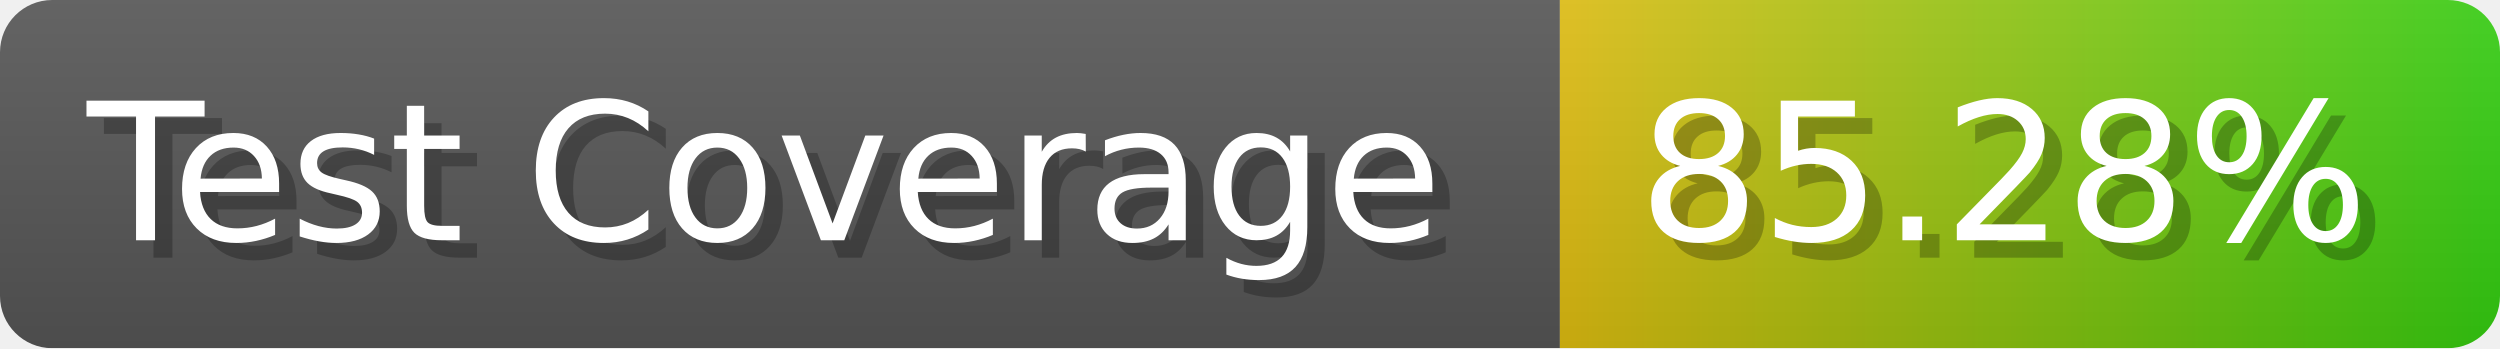
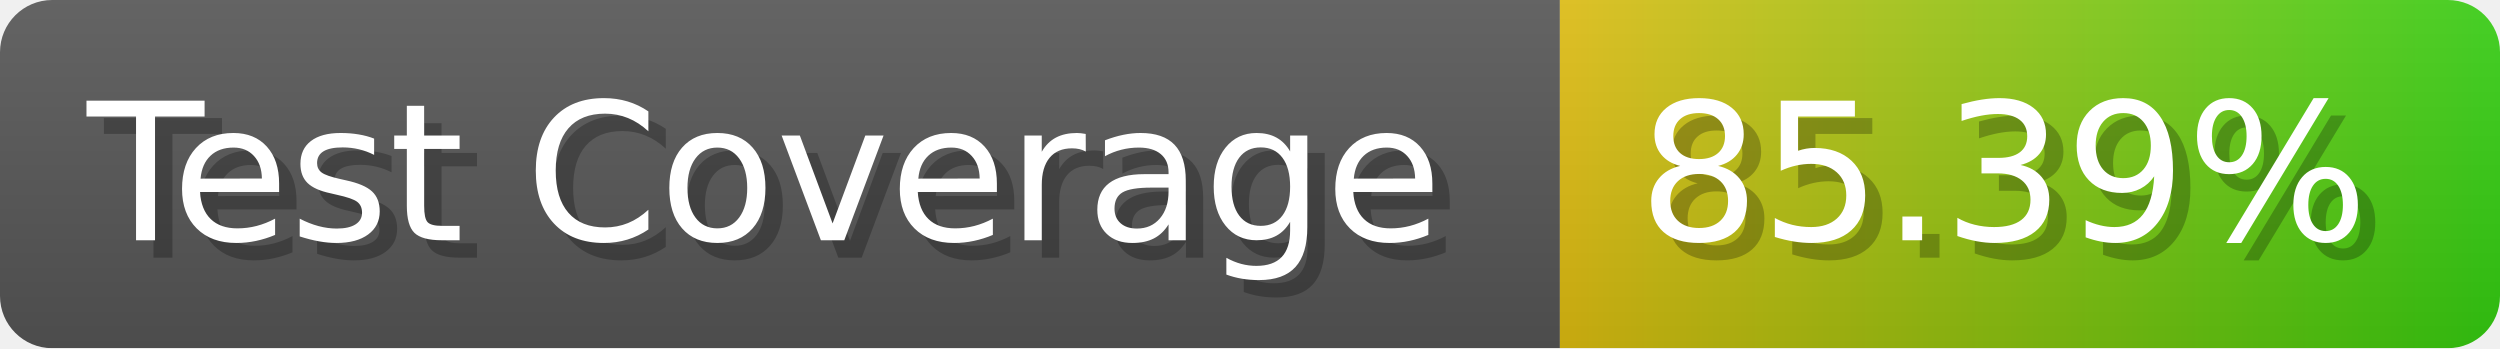
- <svg xmlns="http://www.w3.org/2000/svg" width="143.6" height="20" viewBox="0 0 1436 200" role="img" aria-label="Test Coverage: 85.28%">
+ <svg xmlns="http://www.w3.org/2000/svg" width="143.6" height="20" viewBox="0 0 1436 200" role="img" aria-label="Test Coverage: 85.39%">
  <linearGradient id="a" x2="0" y2="100%">
    <stop offset="0" stop-opacity=".1" stop-color="#EEE" />
    <stop offset="1" stop-opacity=".1" />
  </linearGradient>
  <mask id="m">
    <rect width="1436" height="200" rx="30" fill="#FFF" />
  </mask>
  <g mask="url(#m)">
    <rect width="896" height="200" fill="#555" />
    <rect width="540" height="200" fill="url(#x)" x="896" />
    <rect width="1436" height="200" fill="url(#a)" />
  </g>
  <g aria-hidden="true" fill="#fff" text-anchor="start" font-family="Verdana,DejaVu Sans,sans-serif" font-size="110">
    <text x="60" y="148" textLength="796" fill="#000" opacity="0.25">Test Coverage</text>
    <text x="50" y="138" textLength="796">Test Coverage</text>
-     <text x="951" y="148" textLength="440" fill="#000" opacity="0.25">85.28%</text>
-     <text x="941" y="138" textLength="440">85.28%</text>
+     <text x="951" y="148" textLength="440" fill="#000" opacity="0.25">85.39%</text>
+     <text x="941" y="138" textLength="440">85.39%</text>
  </g>
  <linearGradient id="x" x1="0%" y1="0%" x2="100%" y2="0%">
    <stop offset="0%" style="stop-color:#DB1" />
    <stop offset="100%" style="stop-color:#3C1" />
  </linearGradient>
</svg>
